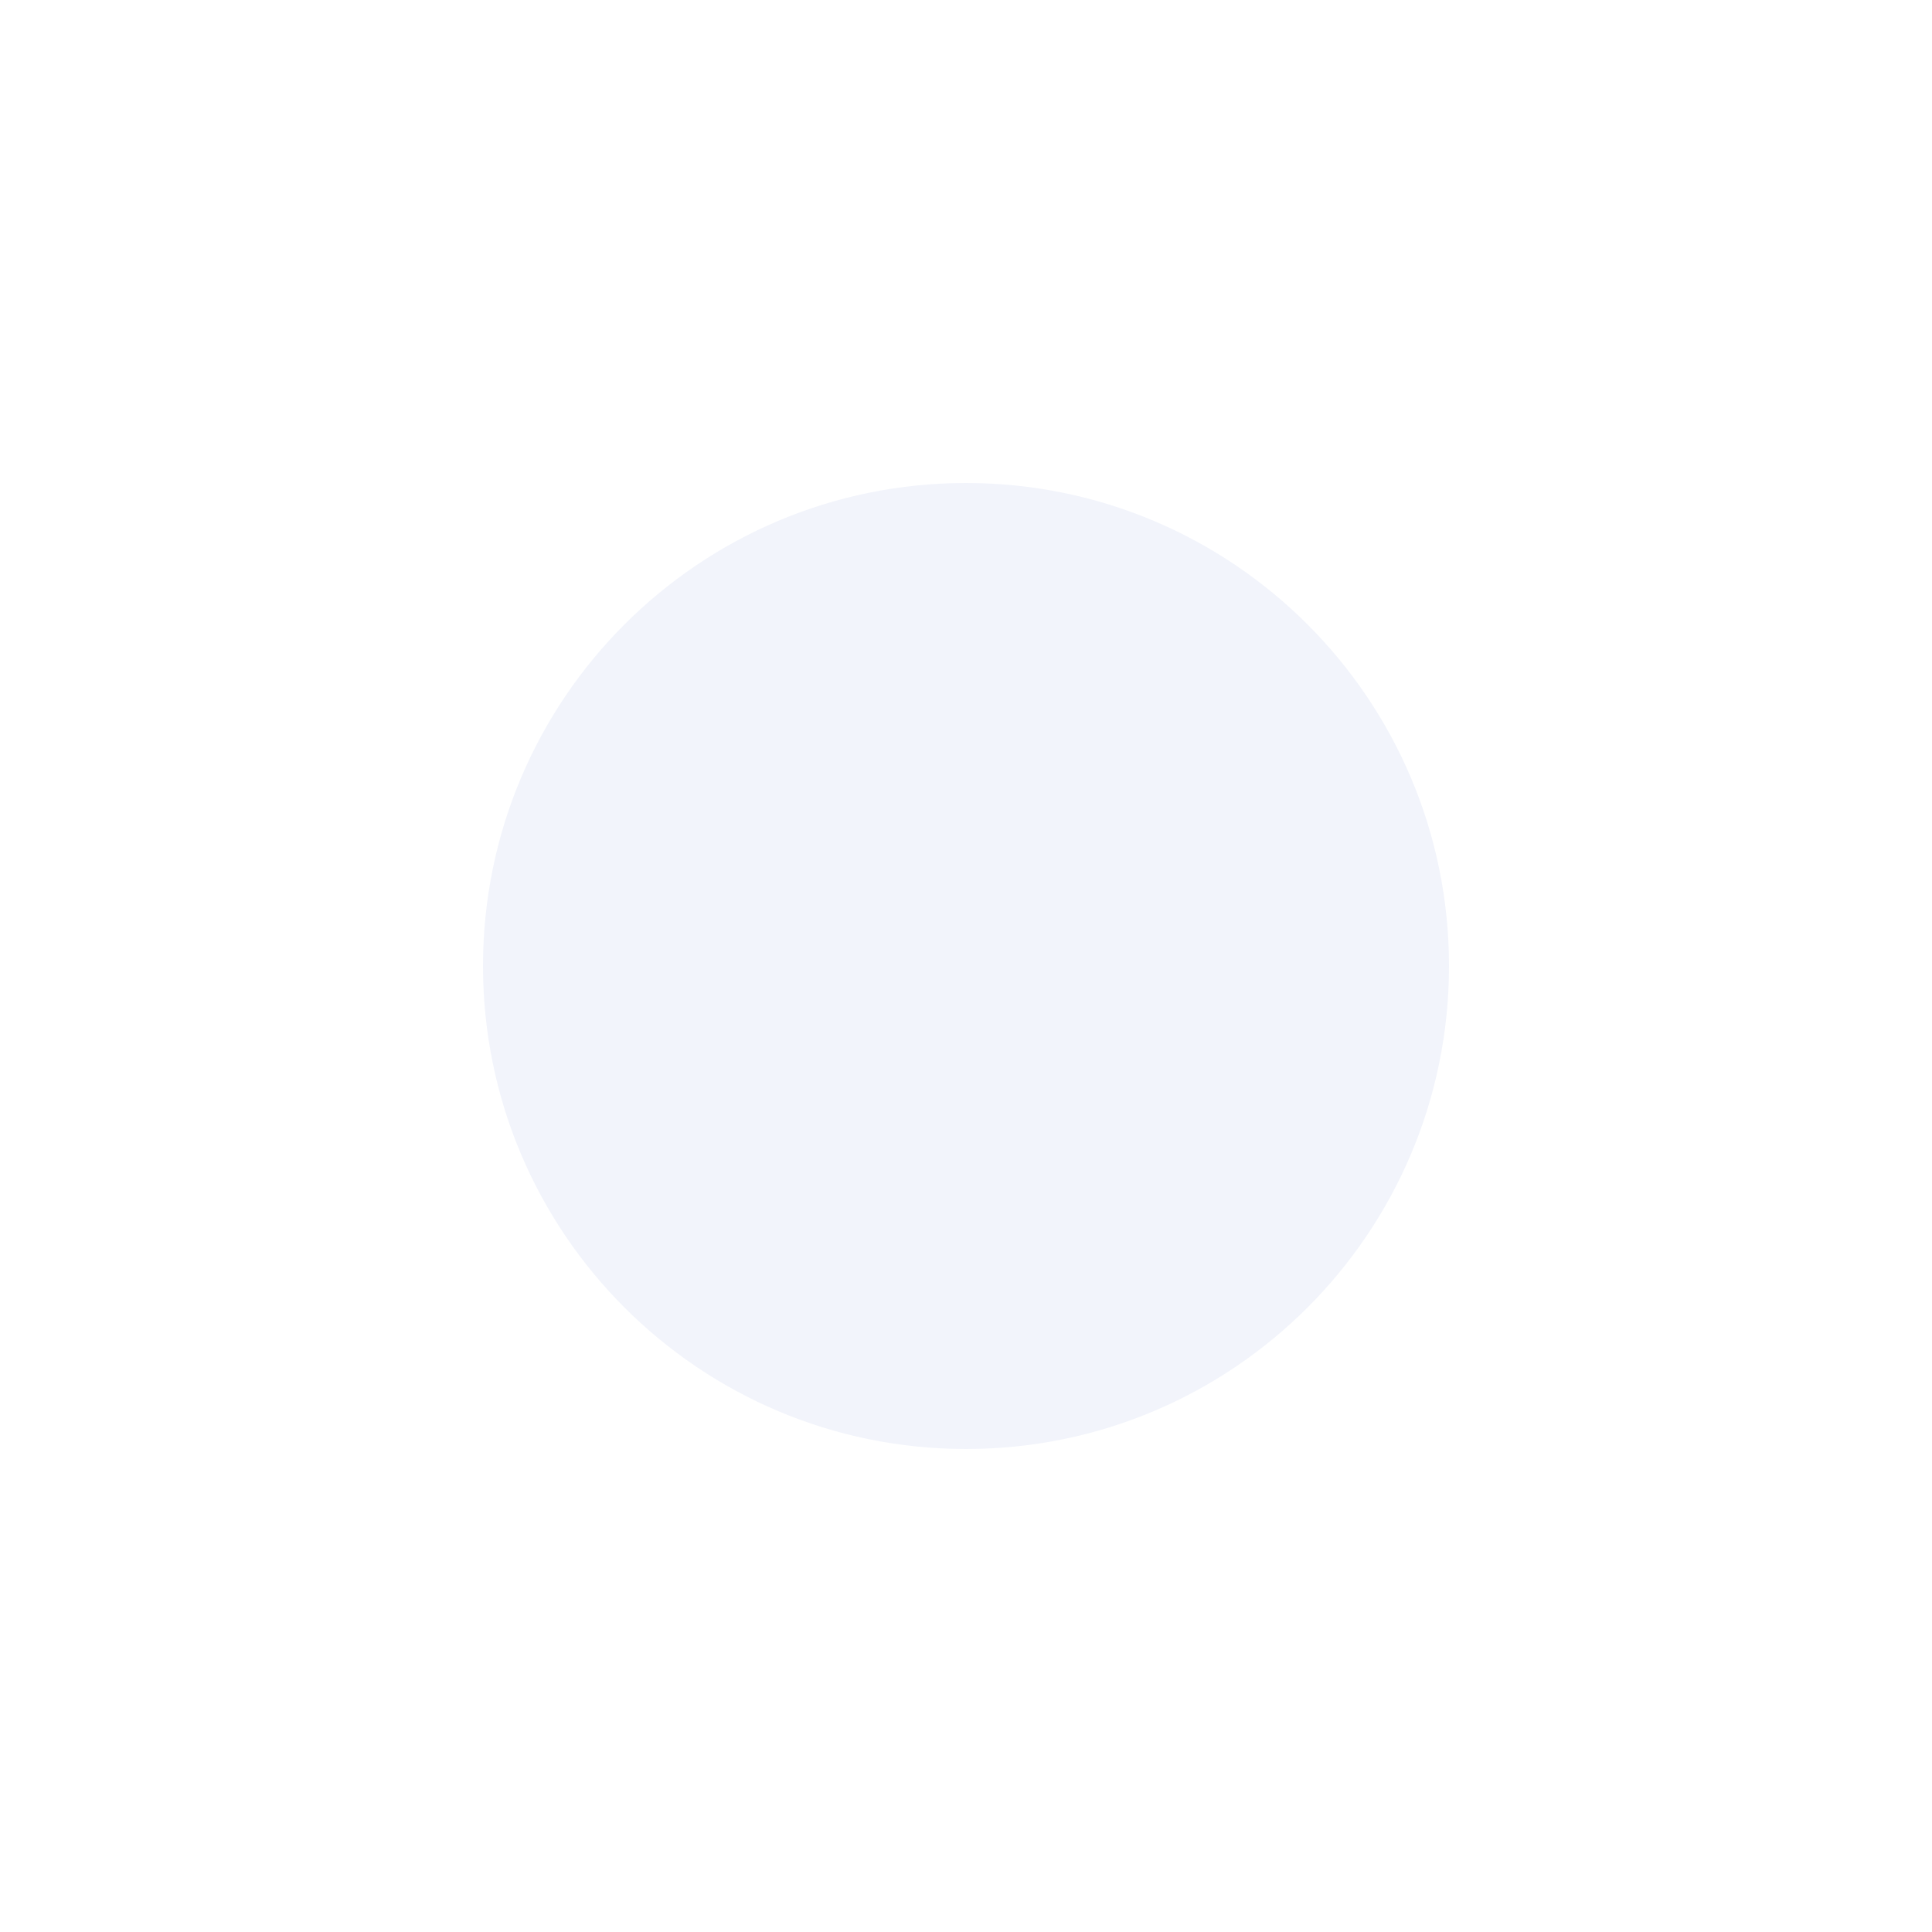
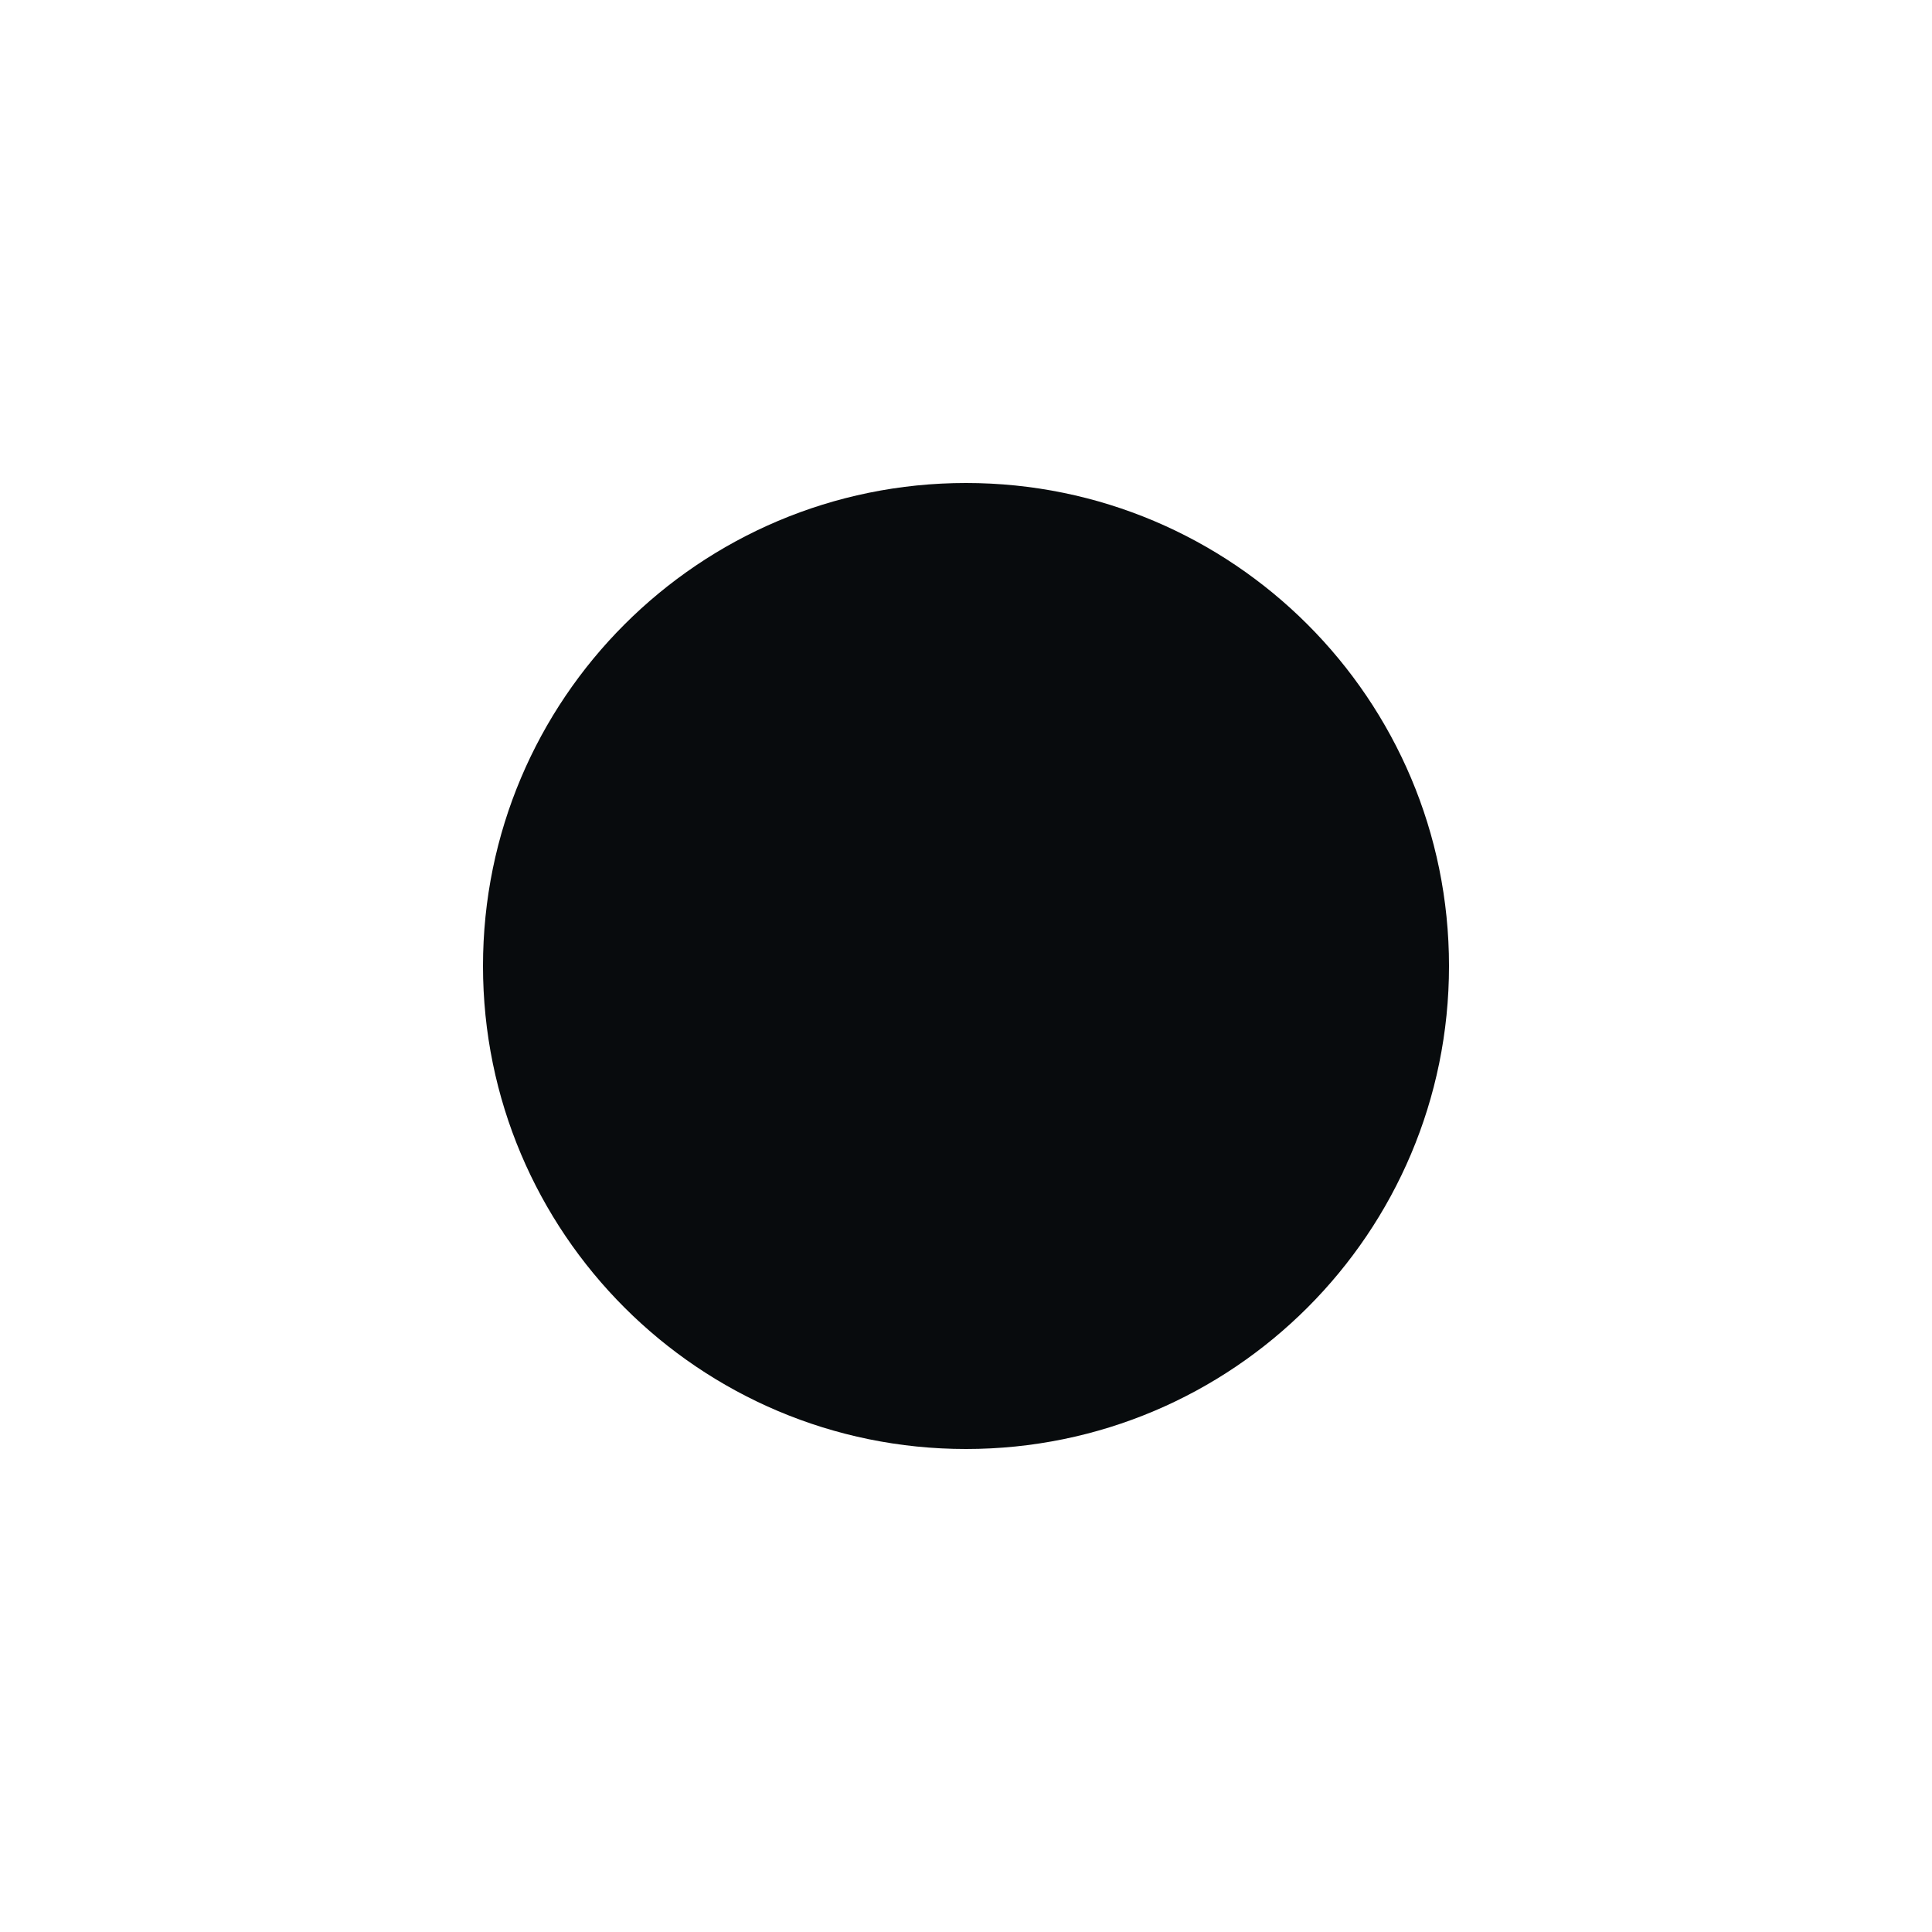
<svg xmlns="http://www.w3.org/2000/svg" width="16" height="16" viewBox="0 0 16 16">
-   <circle cx="8" cy="8" r="4" fill="#f2f4fb" />
+   <circle cx="8" cy="8" r="4" fill="#080b0d" />
</svg>
